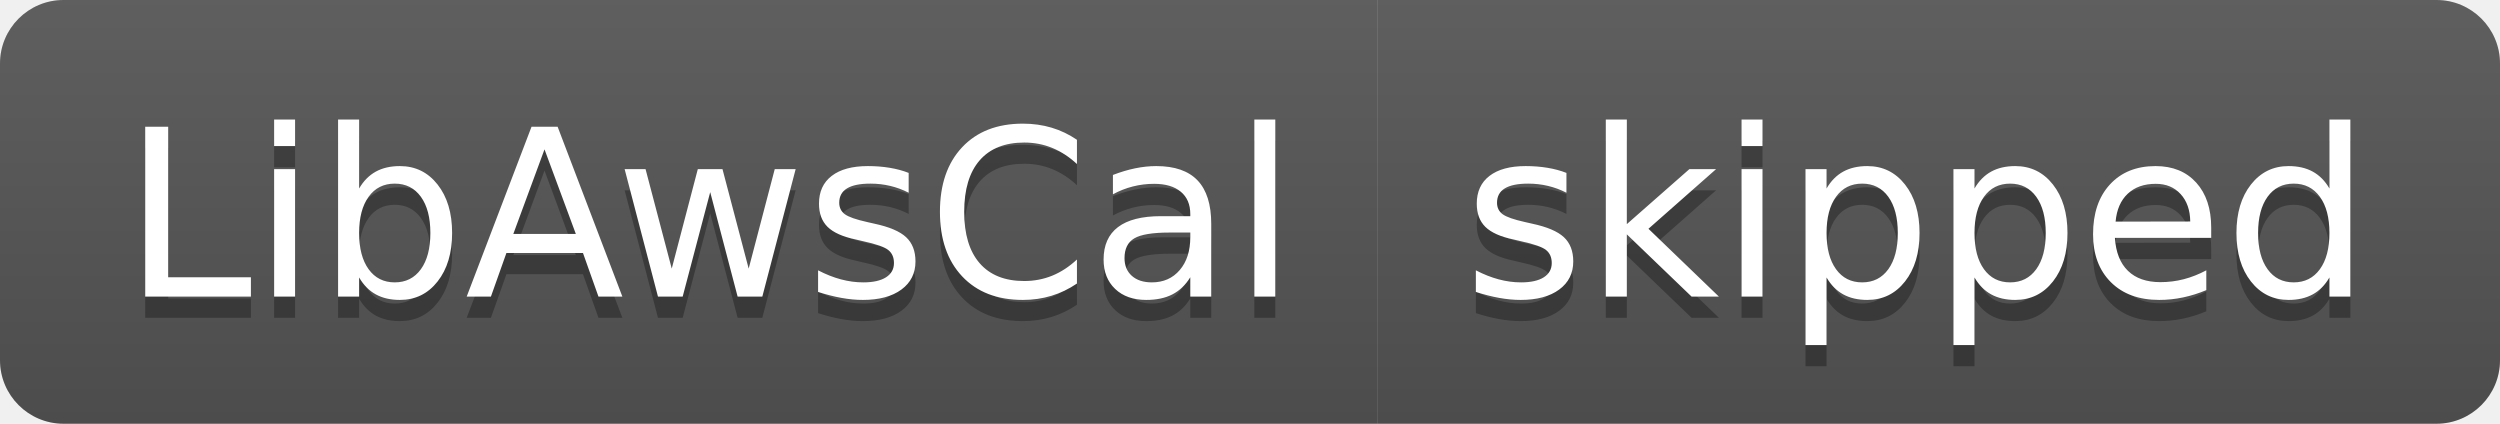
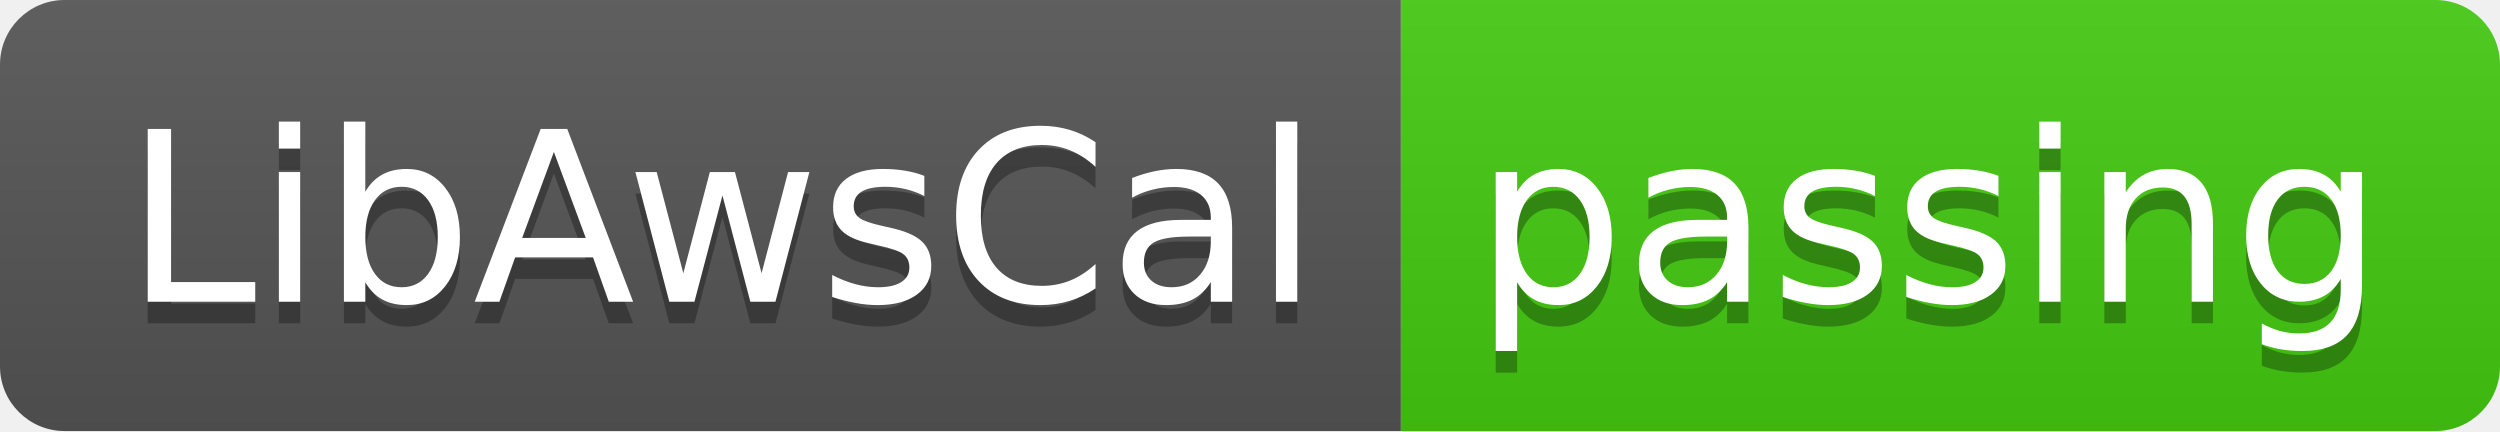
- <svg xmlns="http://www.w3.org/2000/svg" width="118" height="20" role="img" aria-label="LibAwsCal: skipped">
+ <svg xmlns="http://www.w3.org/2000/svg" width="116" height="20" role="img" aria-label="LibAwsCal: passing">
  <linearGradient id="s" x2="0" y2="100%">
    <stop offset="0" stop-color="#bbb" stop-opacity=".1" />
    <stop offset="1" stop-opacity=".1" />
  </linearGradient>
  <clipPath id="r">
-     <rect width="118" height="20" rx="3" fill="#fff" />
+     <rect width="116" height="20" rx="3" fill="#fff" />
  </clipPath>
  <g clip-path="url(#r)">
    <rect width="65" height="20" fill="#555" />
-     <rect x="65" width="53" height="20" fill="#555" />
-     <rect width="118" height="20" fill="url(#s)" />
+     <rect x="65" width="51" height="20" fill="#4c1" />
+     <rect width="116" height="20" fill="url(#s)" />
  </g>
  <g fill="#fff" text-anchor="middle" font-family="Verdana,Geneva,DejaVu Sans,sans-serif" text-rendering="geometricPrecision" font-size="110">
    <text aria-hidden="true" x="335" y="150" fill="#010101" fill-opacity=".3" transform="scale(.1)" textLength="550">LibAwsCal</text>
    <text x="335" y="140" transform="scale(.1)" fill="#fff" textLength="550">LibAwsCal</text>
-     <text aria-hidden="true" x="905" y="150" fill="#010101" fill-opacity=".3" transform="scale(.1)" textLength="430">skipped</text>
-     <text x="905" y="140" transform="scale(.1)" fill="#fff" textLength="430">skipped</text>
+     <text aria-hidden="true" x="895" y="150" fill="#010101" fill-opacity=".3" transform="scale(.1)" textLength="410">passing</text>
+     <text x="895" y="140" transform="scale(.1)" fill="#fff" textLength="410">passing</text>
  </g>
</svg>
